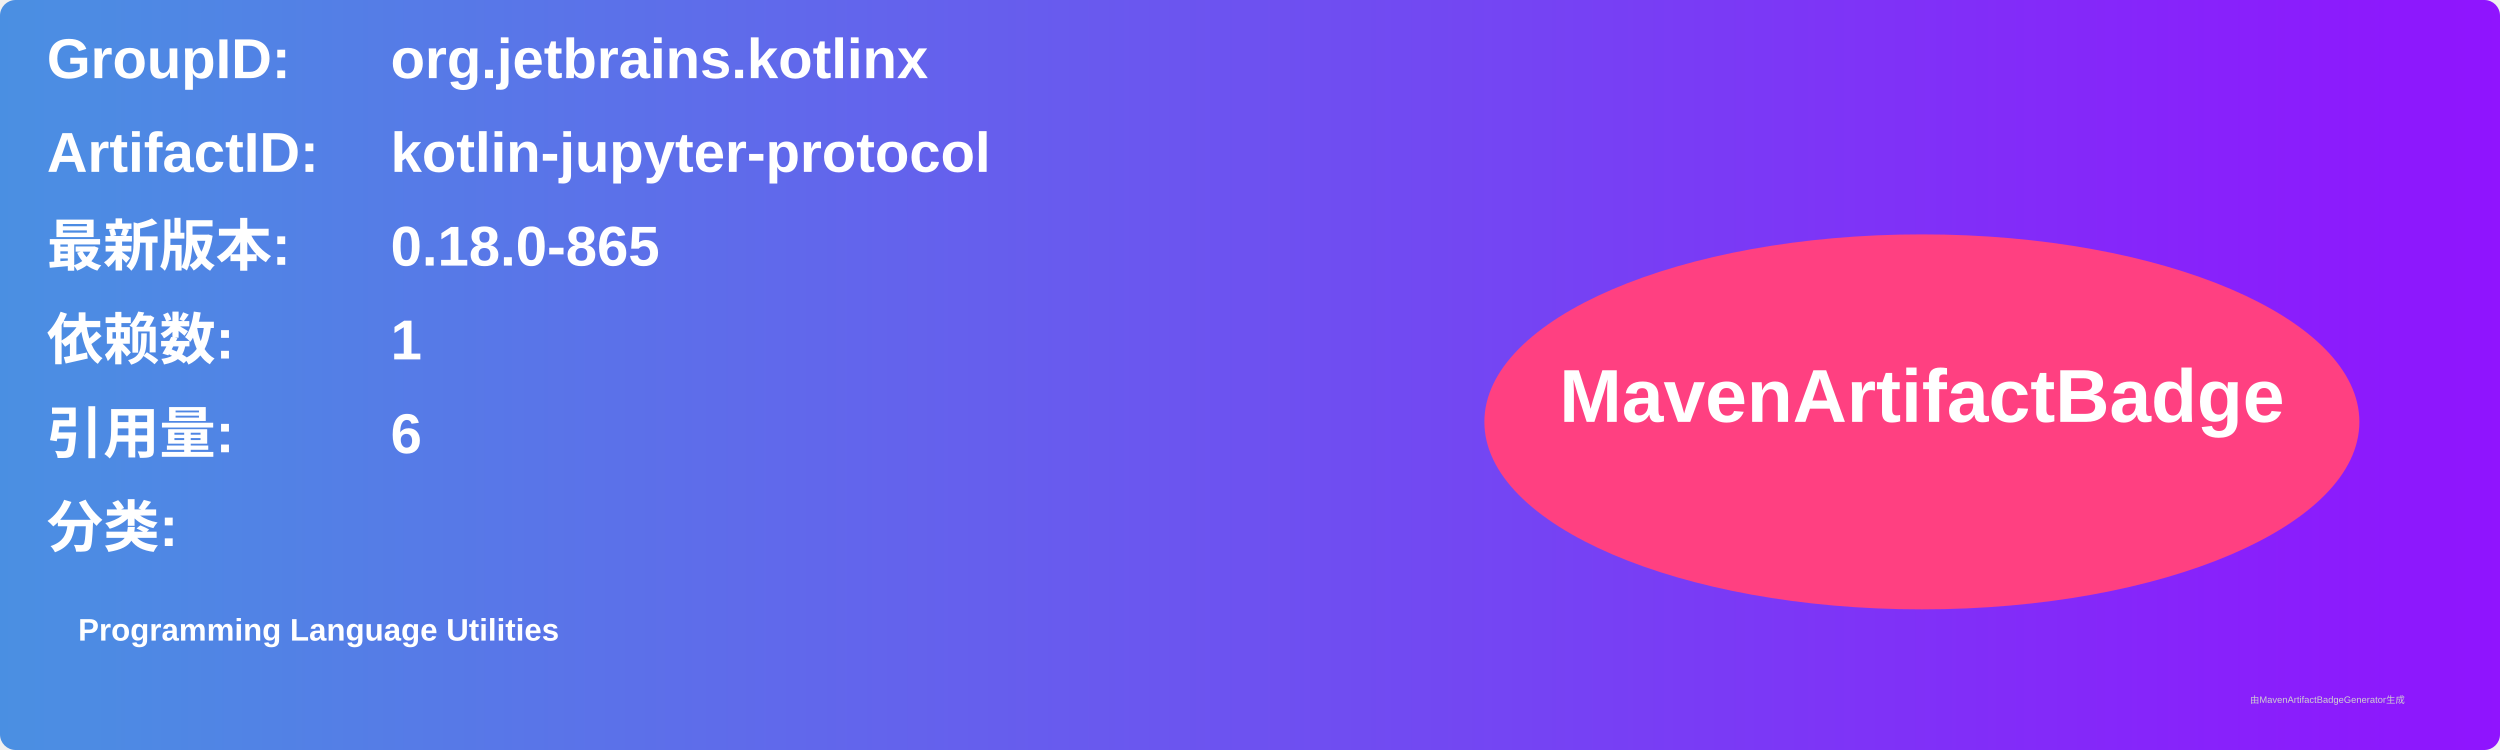
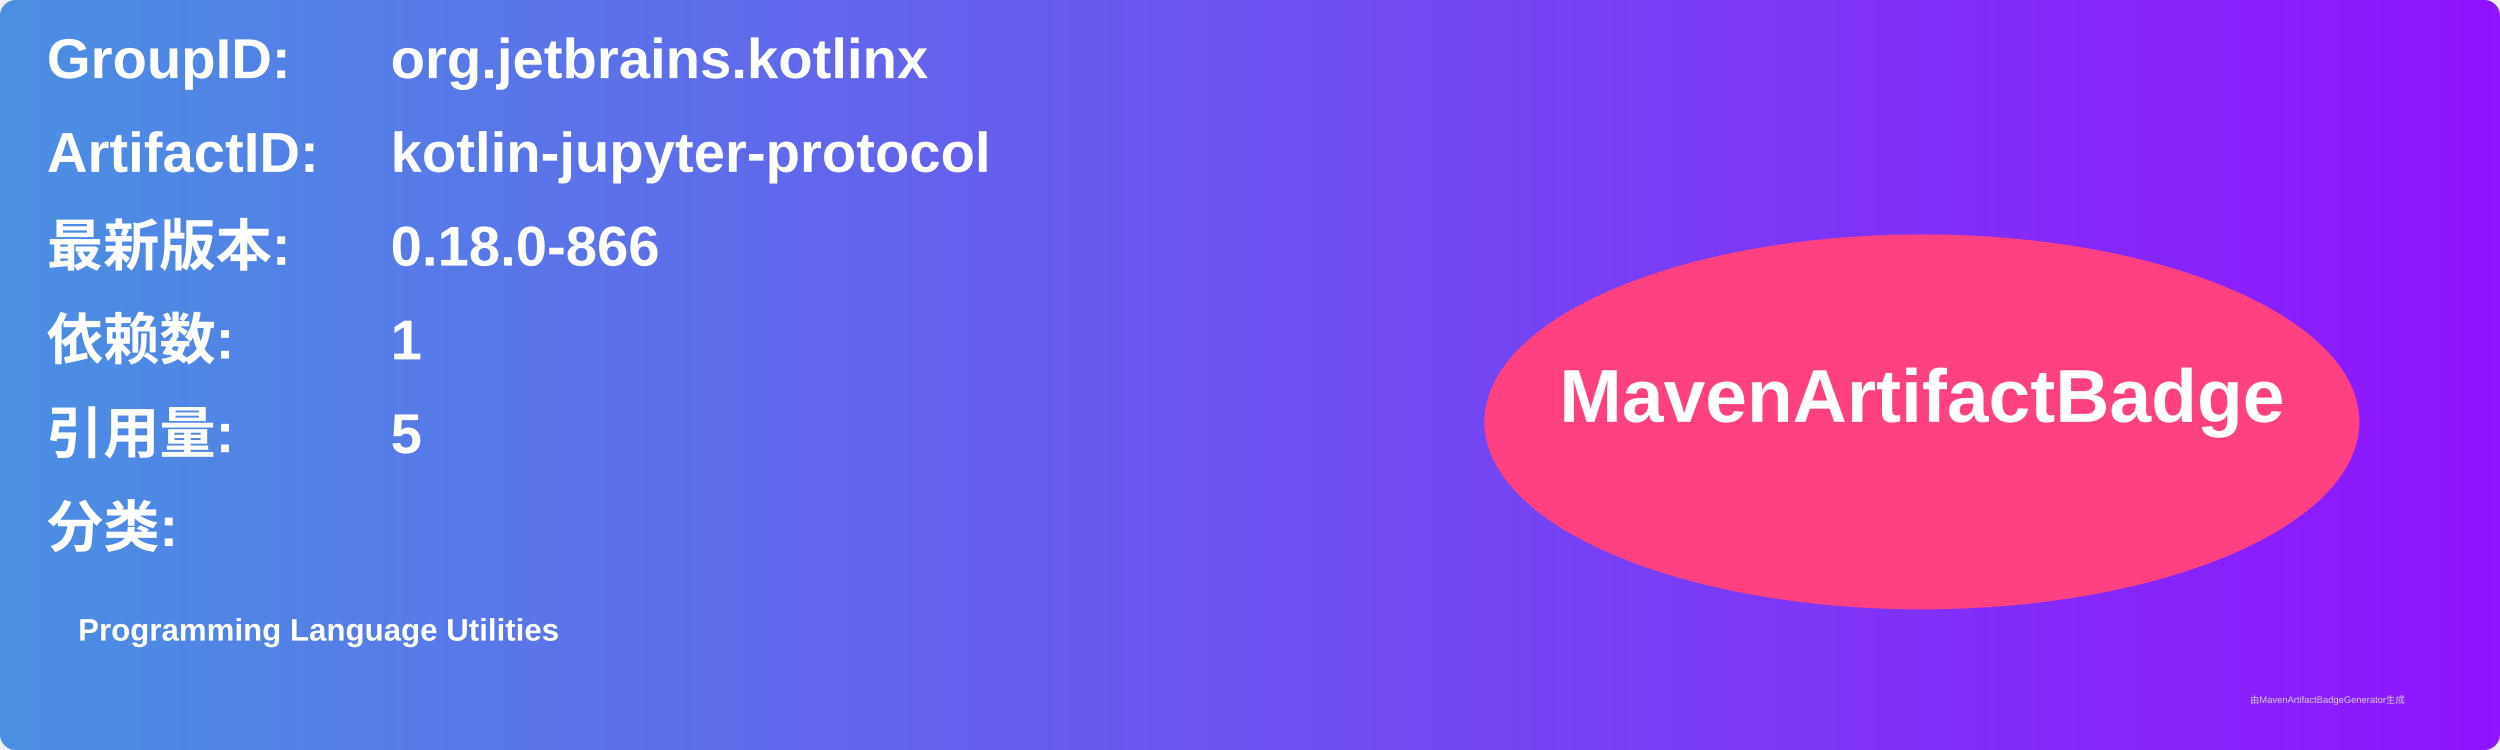
<svg xmlns="http://www.w3.org/2000/svg" width="800" height="240" viewBox="0 0 800 240">
  <linearGradient id="grad" x1="0%" y1="0%" x2="100%" y2="0%">
    <stop offset="0%" stop-color="#4a90e2" />
    <stop offset="100%" stop-color="#9013fe" />
  </linearGradient>
  <rect width="100%" height="100%" rx="5" ry="5" fill="url(#grad)" />
  <g transform="translate(15, 15)">
    <text x="0" y="10" font-family="Arial" font-size="18" fill="white" font-weight="bold" width="260">GroupID:</text>
    <text x="110" y="10" font-family="Arial" font-size="18" fill="white" font-weight="bold" width="460">org.jetbrains.kotlinx</text>
    <text x="0" y="40" font-family="Arial" font-size="18" fill="white" font-weight="bold" width="260">ArtifactID:</text>
    <text x="110" y="40" font-family="Arial" font-size="18" fill="white" font-weight="bold" width="460">kotlin-jupyter-protocol</text>
    <text x="0" y="70" font-family="Arial" font-size="18" fill="white" font-weight="bold">最新版本:</text>
    <text x="110" y="70" font-family="Arial" font-size="18" fill="white" font-weight="bold">
-       <tspan font-weight="bold">0.18.0-865</tspan>
+       <tspan font-weight="bold">0.18.0-866</tspan>
    </text>
    <text x="0" y="100" font-family="Arial" font-size="18" fill="white" font-weight="bold">依赖数: </text>
    <text x="110" y="100" font-family="Arial" font-size="18" fill="white">
      <tspan font-weight="bold">1</tspan>
    </text>
    <text x="0" y="130" font-family="Arial" font-size="18" fill="white" font-weight="bold">引用量: </text>
    <text x="110" y="130" font-family="Arial" font-size="18" fill="white">
-       <tspan font-weight="bold">6</tspan>
+       <tspan font-weight="bold">5</tspan>
    </text>
    <text x="0" y="160" font-family="Arial" font-size="18" fill="white" font-weight="bold">分类:</text>
    <text x="10" y="190" font-family="Arial" font-size="10" fill="white">
      <tspan font-weight="bold">Programming Language Utilities</tspan>
    </text>
    <ellipse cx="600" cy="120" rx="140" ry="60" fill="#ff4081" />
    <text x="600" y="120" text-anchor="middle" font-family="Arial" font-size="24" fill="white" font-weight="bold">MavenArtifactBadge</text>
  </g>
  <text x="720" y="225" font-family="Arial" font-size="3" fill="#d0d0d0">由MavenArtifactBadgeGenerator生成</text>
</svg>
